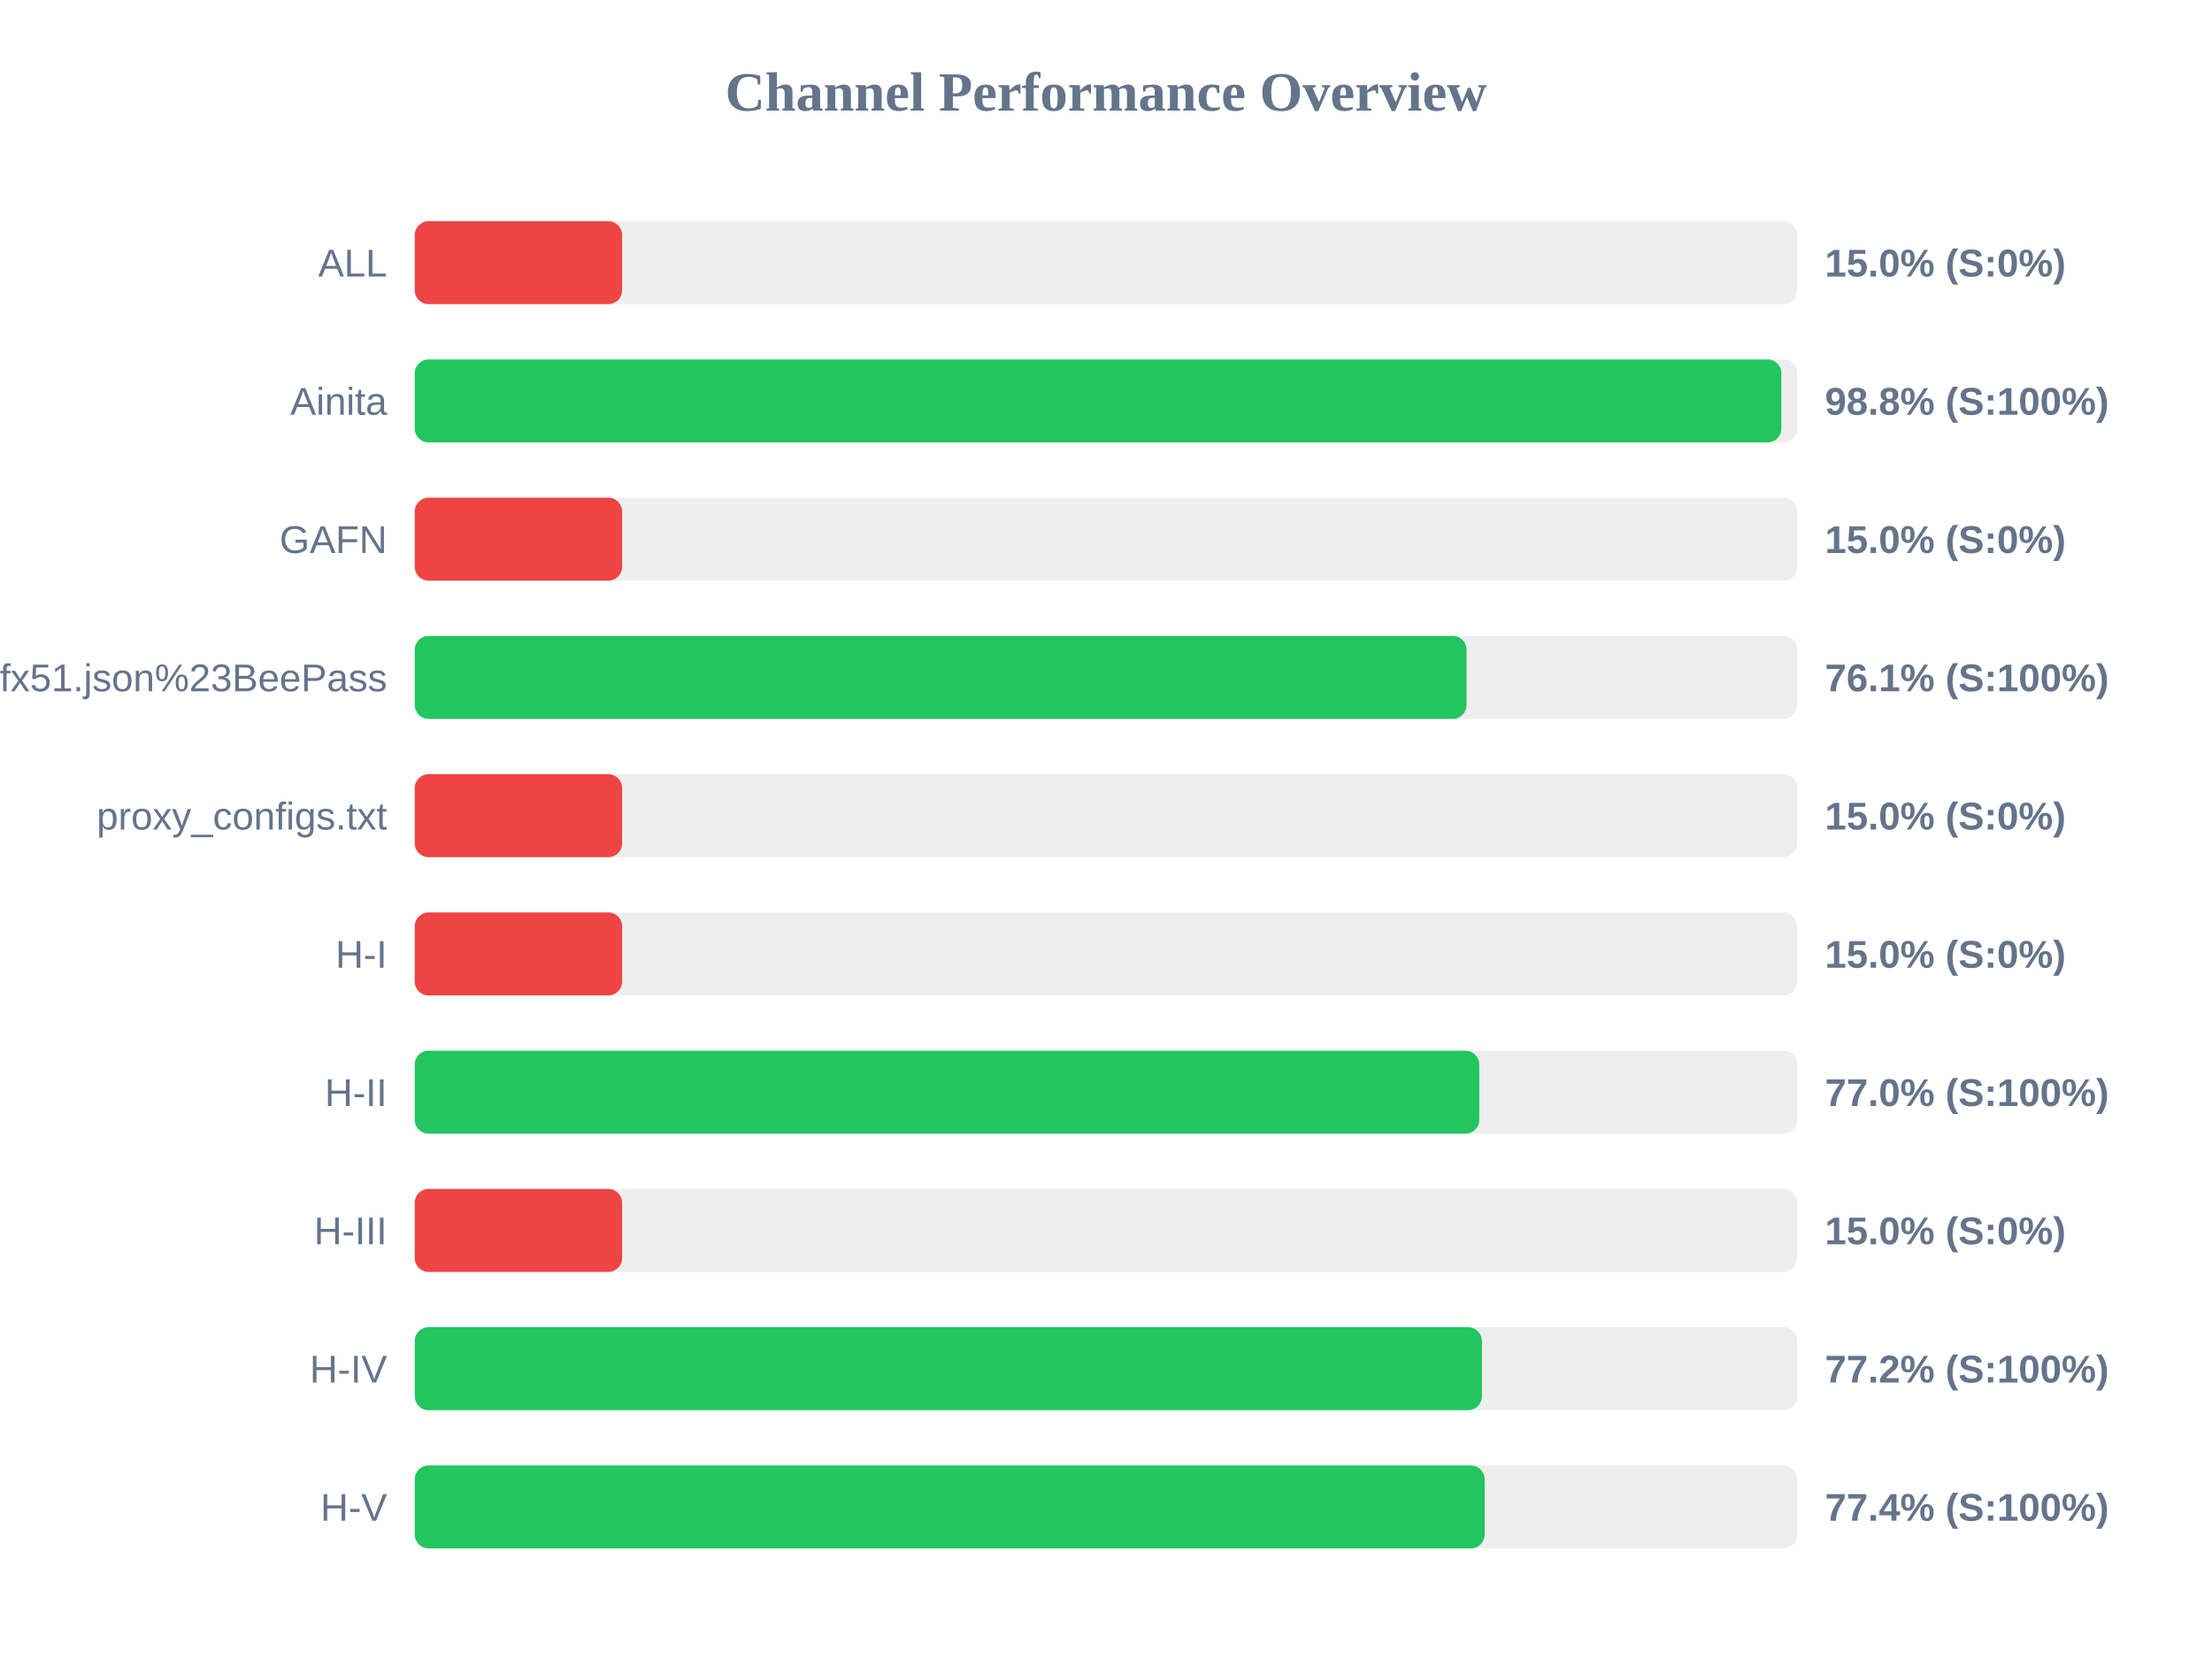
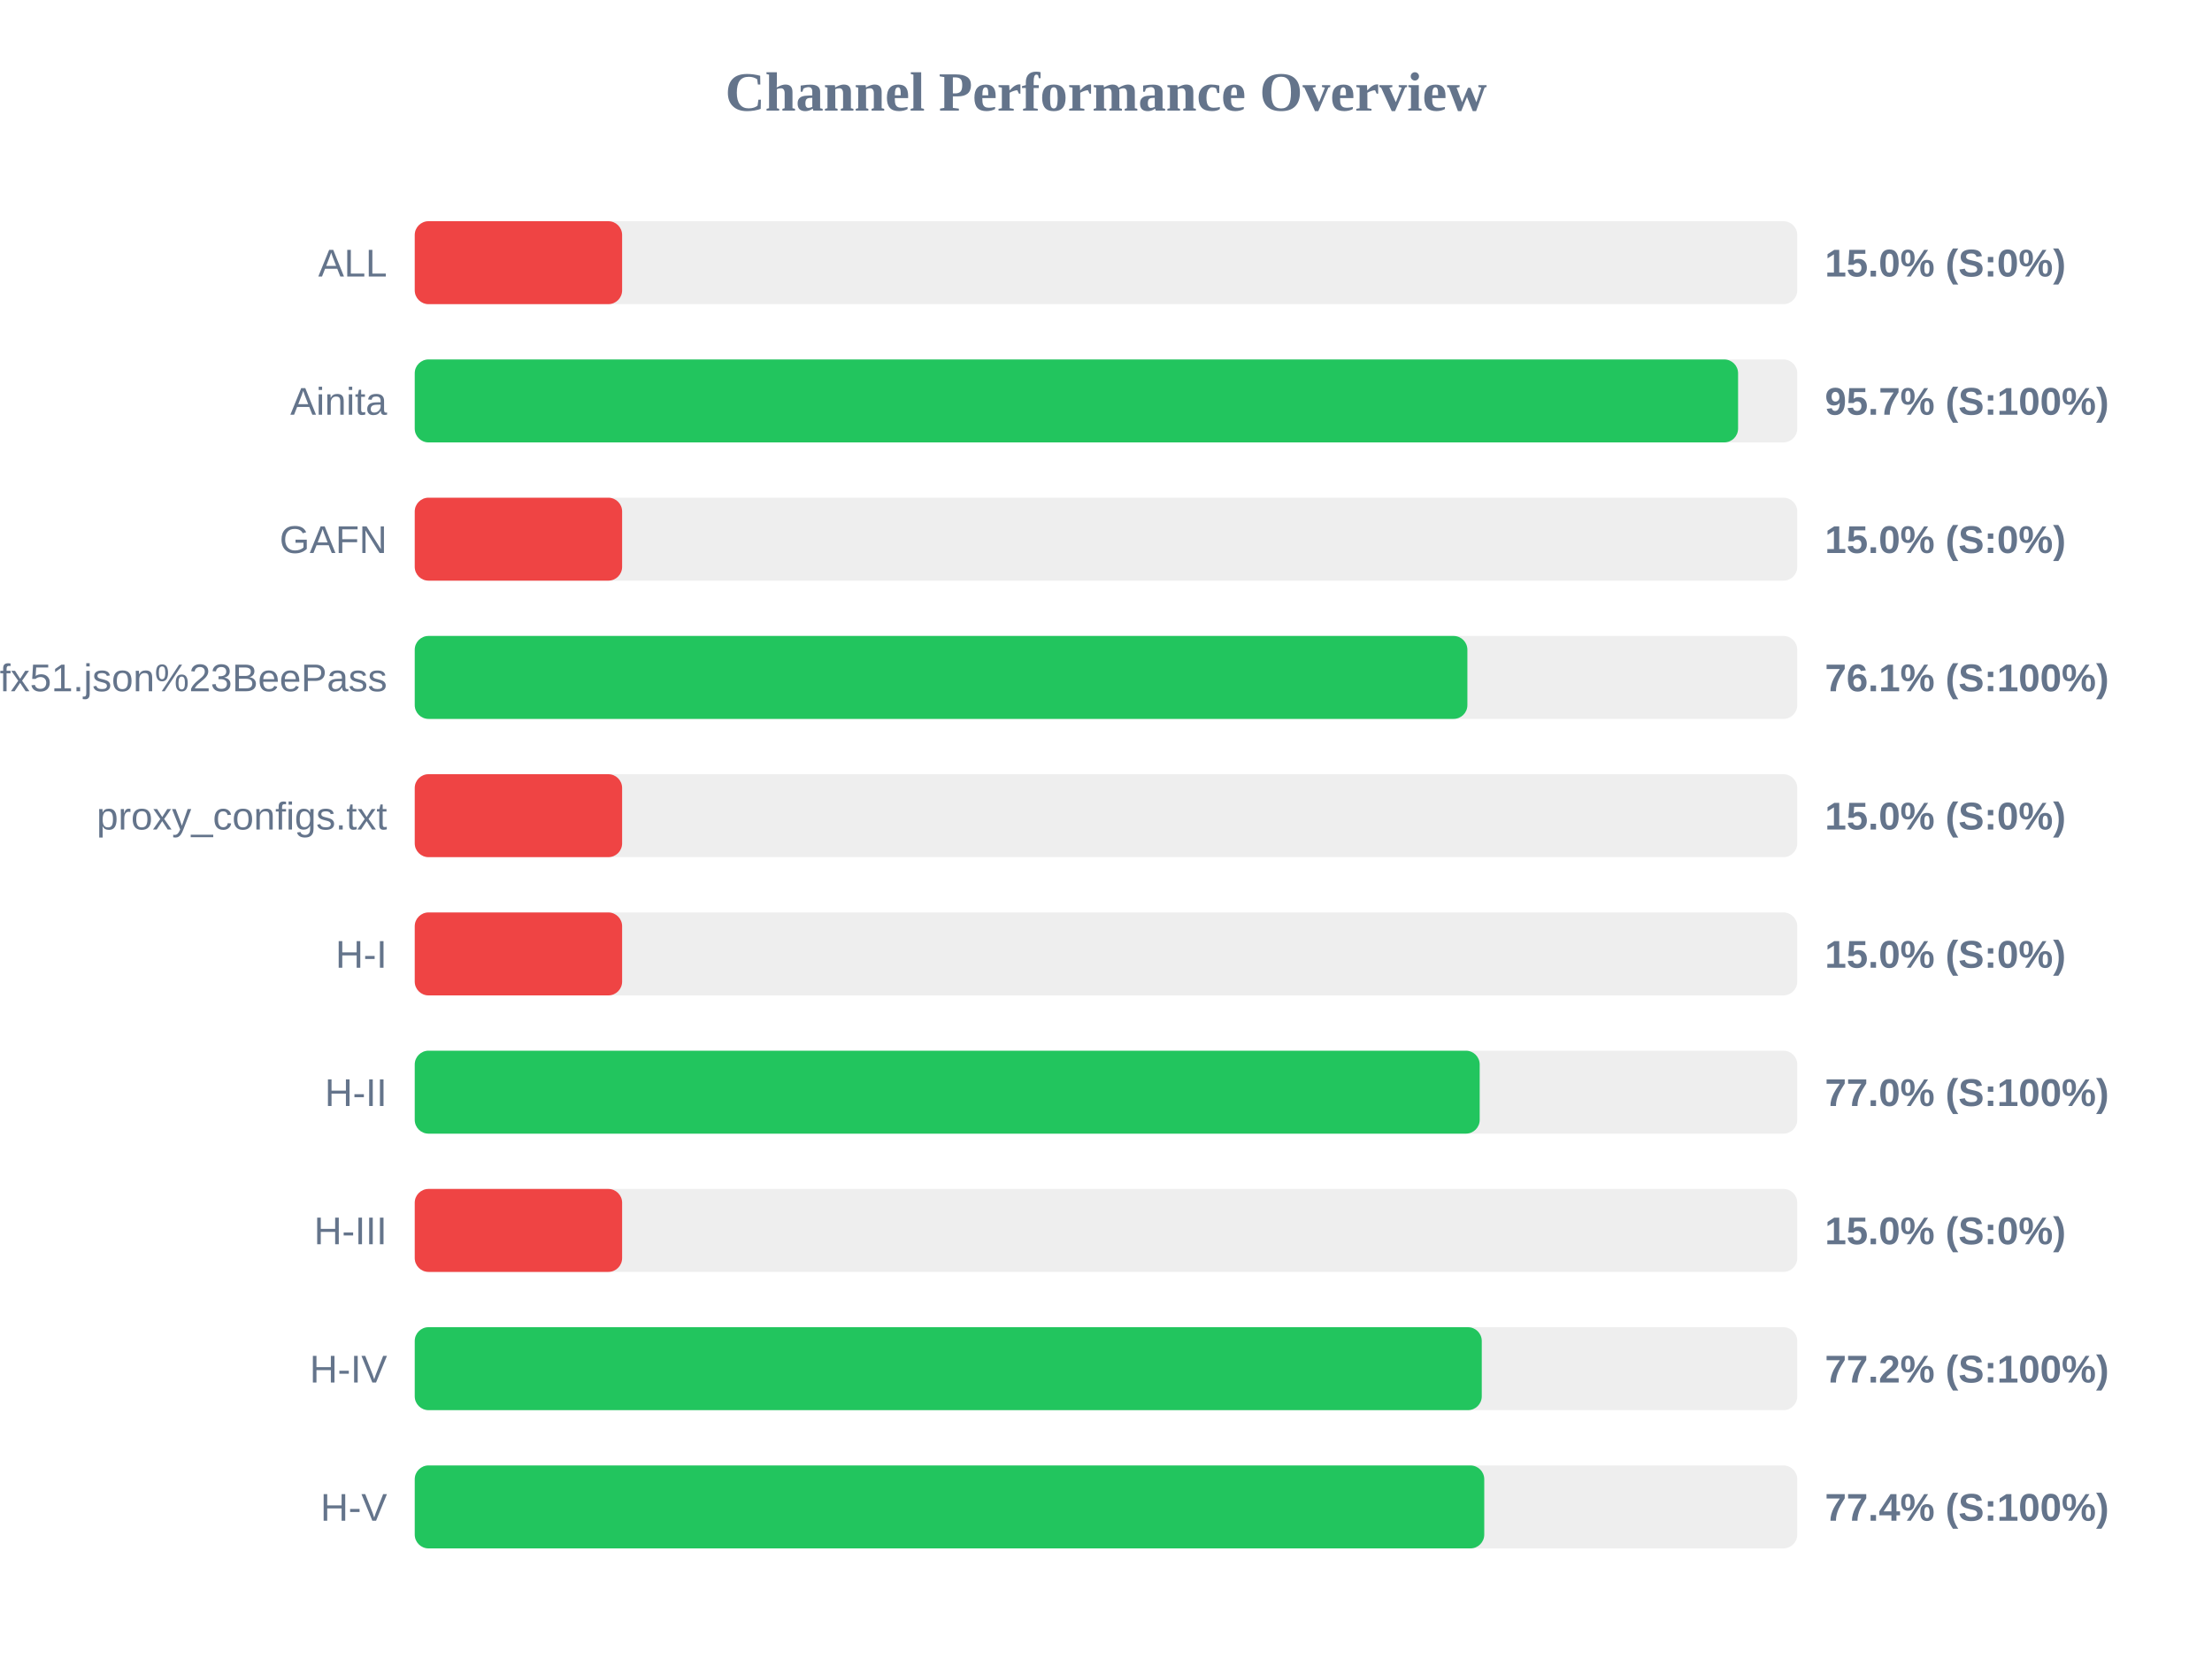
<svg xmlns="http://www.w3.org/2000/svg" width="800" height="600" version="1.1">
  <style>
        .row { font: 14px Arial; fill: #64748b; }
        .score { font: bold 14px Arial; fill: #64748b; }
    </style>
  <text x="400" y="40" text-anchor="middle" font-size="20px" font-weight="bold" fill="#64748b">Channel Performance Overview</text>
  <rect x="150" y="80" width="500" height="30" fill="#eee" rx="5" />
  <rect x="150" y="80" width="75.0" height="30" fill="#ef4444" rx="5" />
  <text x="140" y="100" text-anchor="end" class="row">ALL</text>
  <text x="660" y="100" text-anchor="start" class="score">15.0% (S:0%)</text>
  <rect x="150" y="130" width="500" height="30" fill="#eee" rx="5" />
-   <rect x="150" y="130" width="494.25" height="30" fill="#22c55e" rx="5" />
+   <rect x="150" y="130" width="478.6" height="30" fill="#22c55e" rx="5" />
  <text x="140" y="150" text-anchor="end" class="row">Ainita</text>
-   <text x="660" y="150" text-anchor="start" class="score">98.8% (S:100%)</text>
+   <text x="660" y="150" text-anchor="start" class="score">95.7% (S:100%)</text>
  <rect x="150" y="180" width="500" height="30" fill="#eee" rx="5" />
  <rect x="150" y="180" width="75.0" height="30" fill="#ef4444" rx="5" />
  <text x="140" y="200" text-anchor="end" class="row">GAFN</text>
  <text x="660" y="200" text-anchor="start" class="score">15.0% (S:0%)</text>
  <rect x="150" y="230" width="500" height="30" fill="#eee" rx="5" />
-   <rect x="150" y="230" width="380.4" height="30" fill="#22c55e" rx="5" />
+   <rect x="150" y="230" width="380.7" height="30" fill="#22c55e" rx="5" />
  <text x="140" y="250" text-anchor="end" class="row">sub?s=ssconf%3A%2F%2Fs3.amazonaws.com%2Fbeedynconprd%2Fzf38bv6oxi1nv3wfkpmxyfl8yj5fargza3foantoalu16vznl0ckxx7bgf1ufx51.json%23BeePass</text>
  <text x="660" y="250" text-anchor="start" class="score">76.1% (S:100%)</text>
  <rect x="150" y="280" width="500" height="30" fill="#eee" rx="5" />
  <rect x="150" y="280" width="75.0" height="30" fill="#ef4444" rx="5" />
  <text x="140" y="300" text-anchor="end" class="row">proxy_configs.txt</text>
  <text x="660" y="300" text-anchor="start" class="score">15.0% (S:0%)</text>
  <rect x="150" y="330" width="500" height="30" fill="#eee" rx="5" />
  <rect x="150" y="330" width="75.0" height="30" fill="#ef4444" rx="5" />
  <text x="140" y="350" text-anchor="end" class="row">H-I</text>
  <text x="660" y="350" text-anchor="start" class="score">15.0% (S:0%)</text>
  <rect x="150" y="380" width="500" height="30" fill="#eee" rx="5" />
-   <rect x="150" y="380" width="385.0" height="30" fill="#22c55e" rx="5" />
+   <rect x="150" y="380" width="385.15" height="30" fill="#22c55e" rx="5" />
  <text x="140" y="400" text-anchor="end" class="row">H-II</text>
  <text x="660" y="400" text-anchor="start" class="score">77.0% (S:100%)</text>
  <rect x="150" y="430" width="500" height="30" fill="#eee" rx="5" />
  <rect x="150" y="430" width="75.0" height="30" fill="#ef4444" rx="5" />
  <text x="140" y="450" text-anchor="end" class="row">H-III</text>
  <text x="660" y="450" text-anchor="start" class="score">15.0% (S:0%)</text>
  <rect x="150" y="480" width="500" height="30" fill="#eee" rx="5" />
-   <rect x="150" y="480" width="385.95" height="30" fill="#22c55e" rx="5" />
+   <rect x="150" y="480" width="385.9" height="30" fill="#22c55e" rx="5" />
  <text x="140" y="500" text-anchor="end" class="row">H-IV</text>
  <text x="660" y="500" text-anchor="start" class="score">77.2% (S:100%)</text>
  <rect x="150" y="530" width="500" height="30" fill="#eee" rx="5" />
-   <rect x="150" y="530" width="386.95" height="30" fill="#22c55e" rx="5" />
+   <rect x="150" y="530" width="386.8" height="30" fill="#22c55e" rx="5" />
  <text x="140" y="550" text-anchor="end" class="row">H-V</text>
  <text x="660" y="550" text-anchor="start" class="score">77.4% (S:100%)</text>
</svg>
